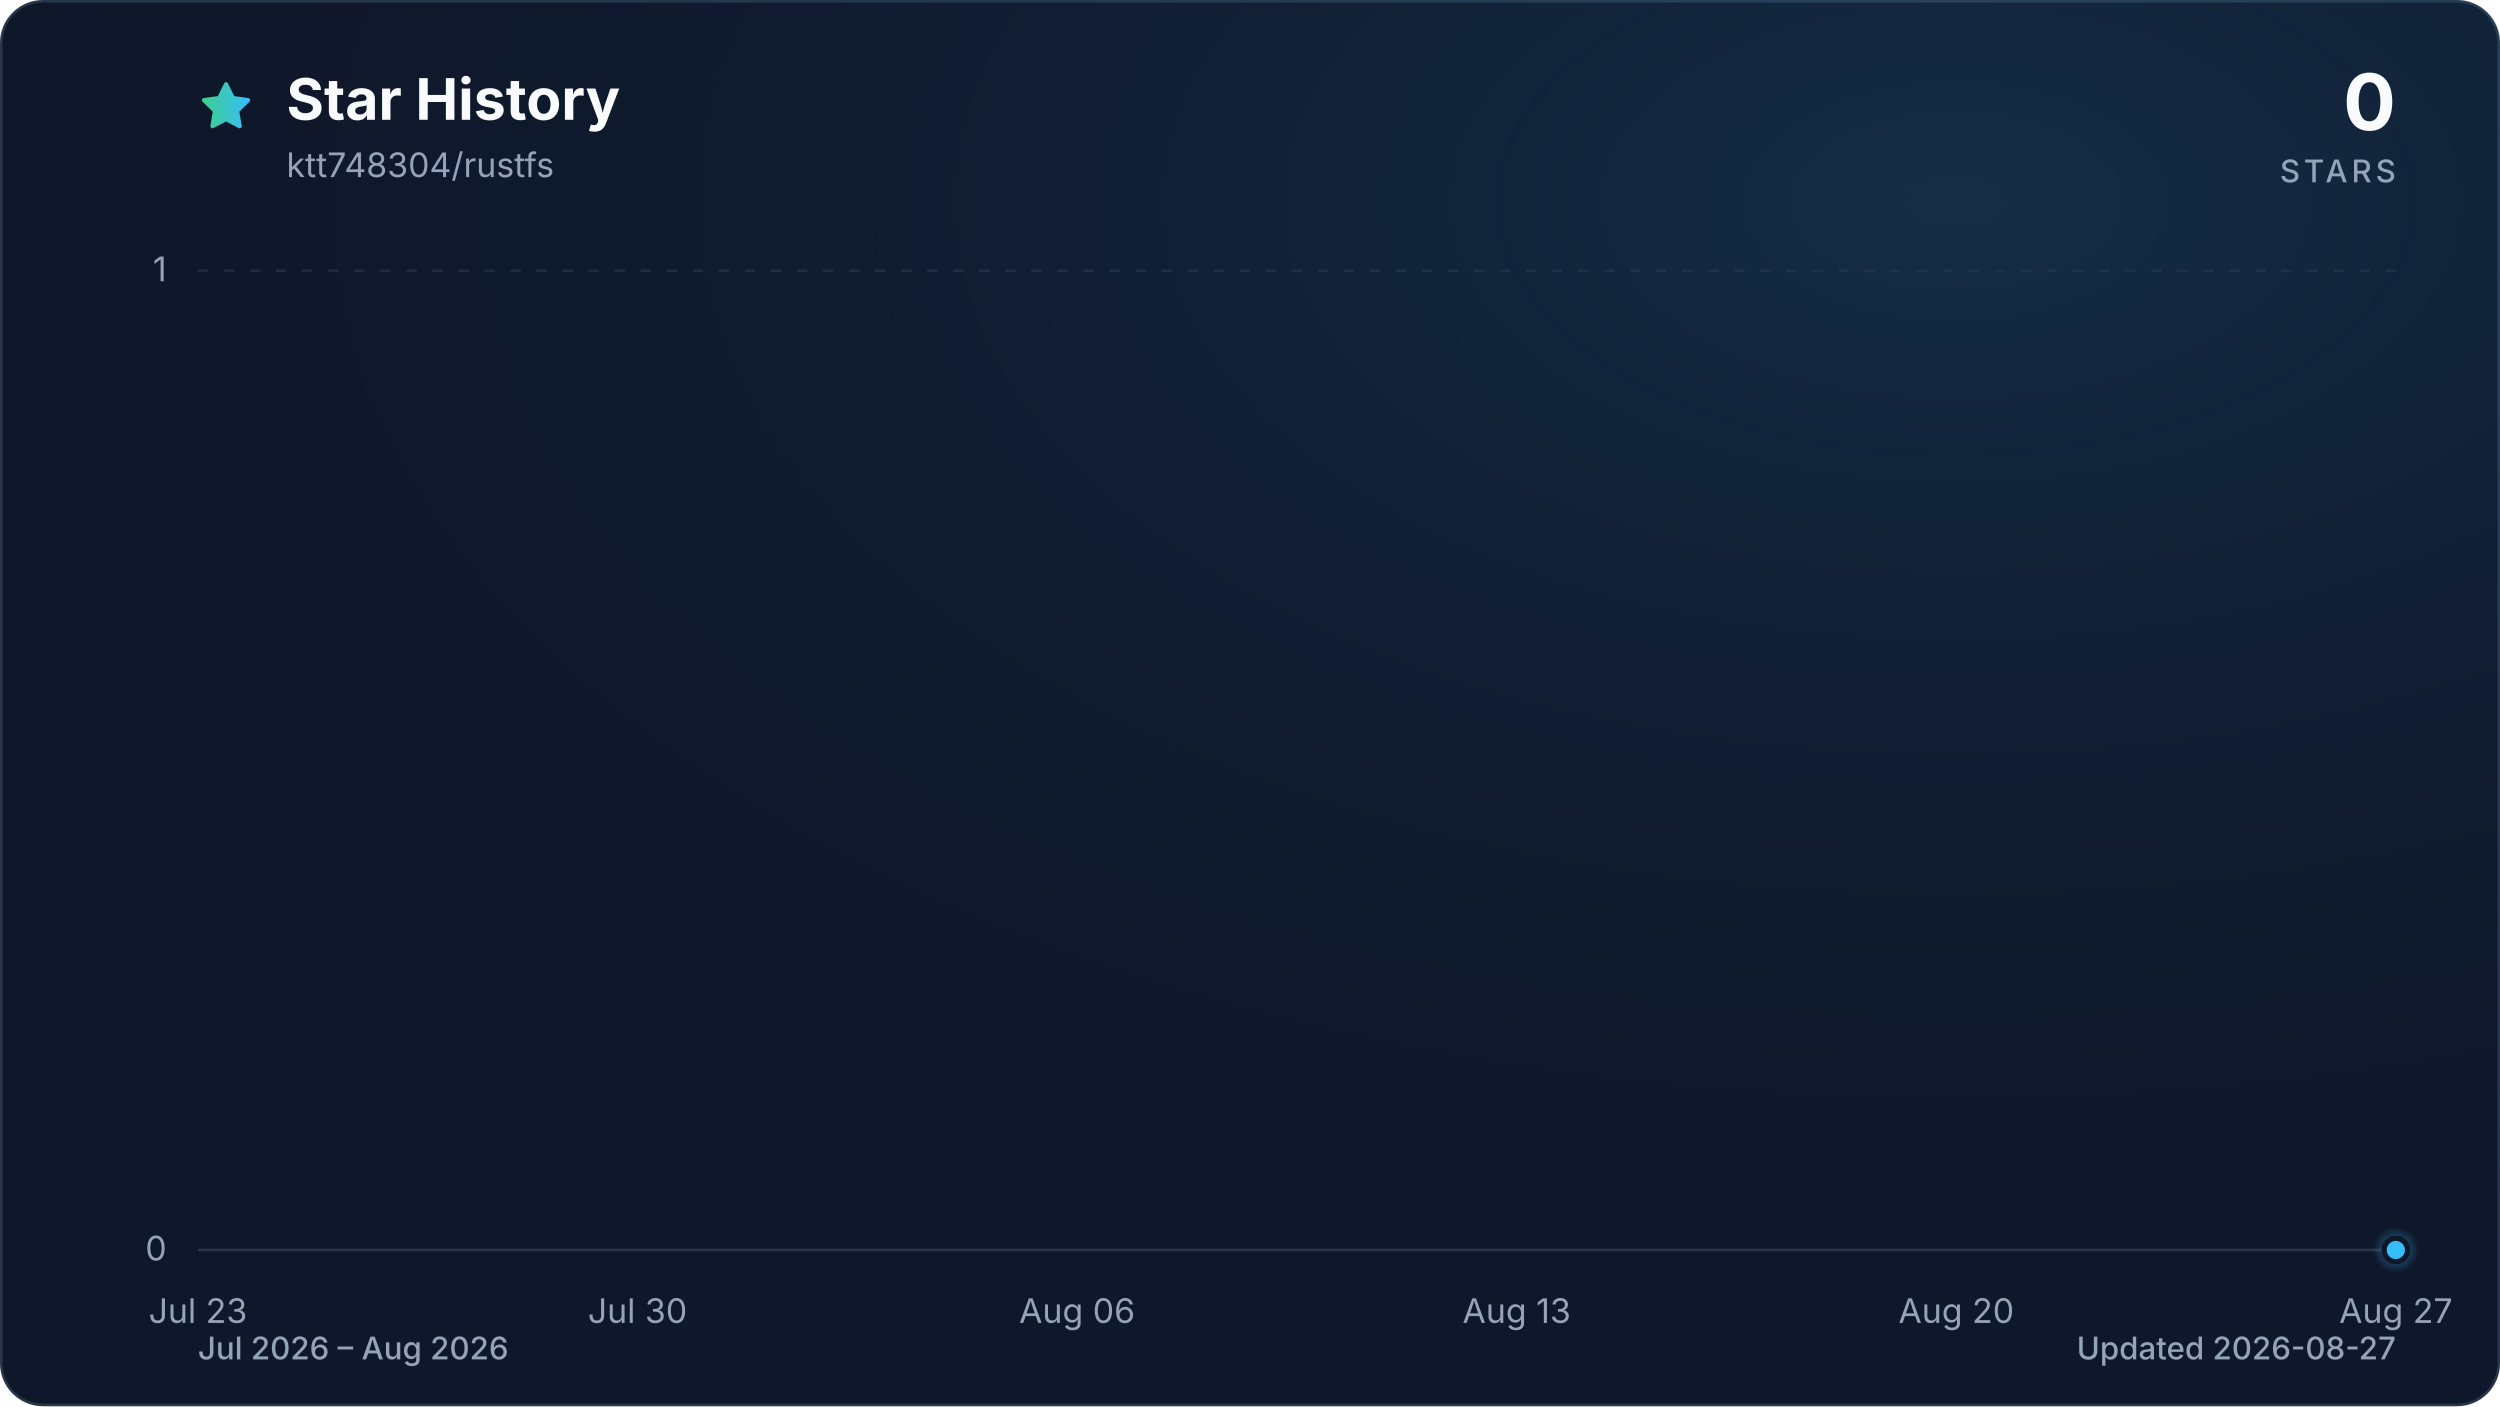
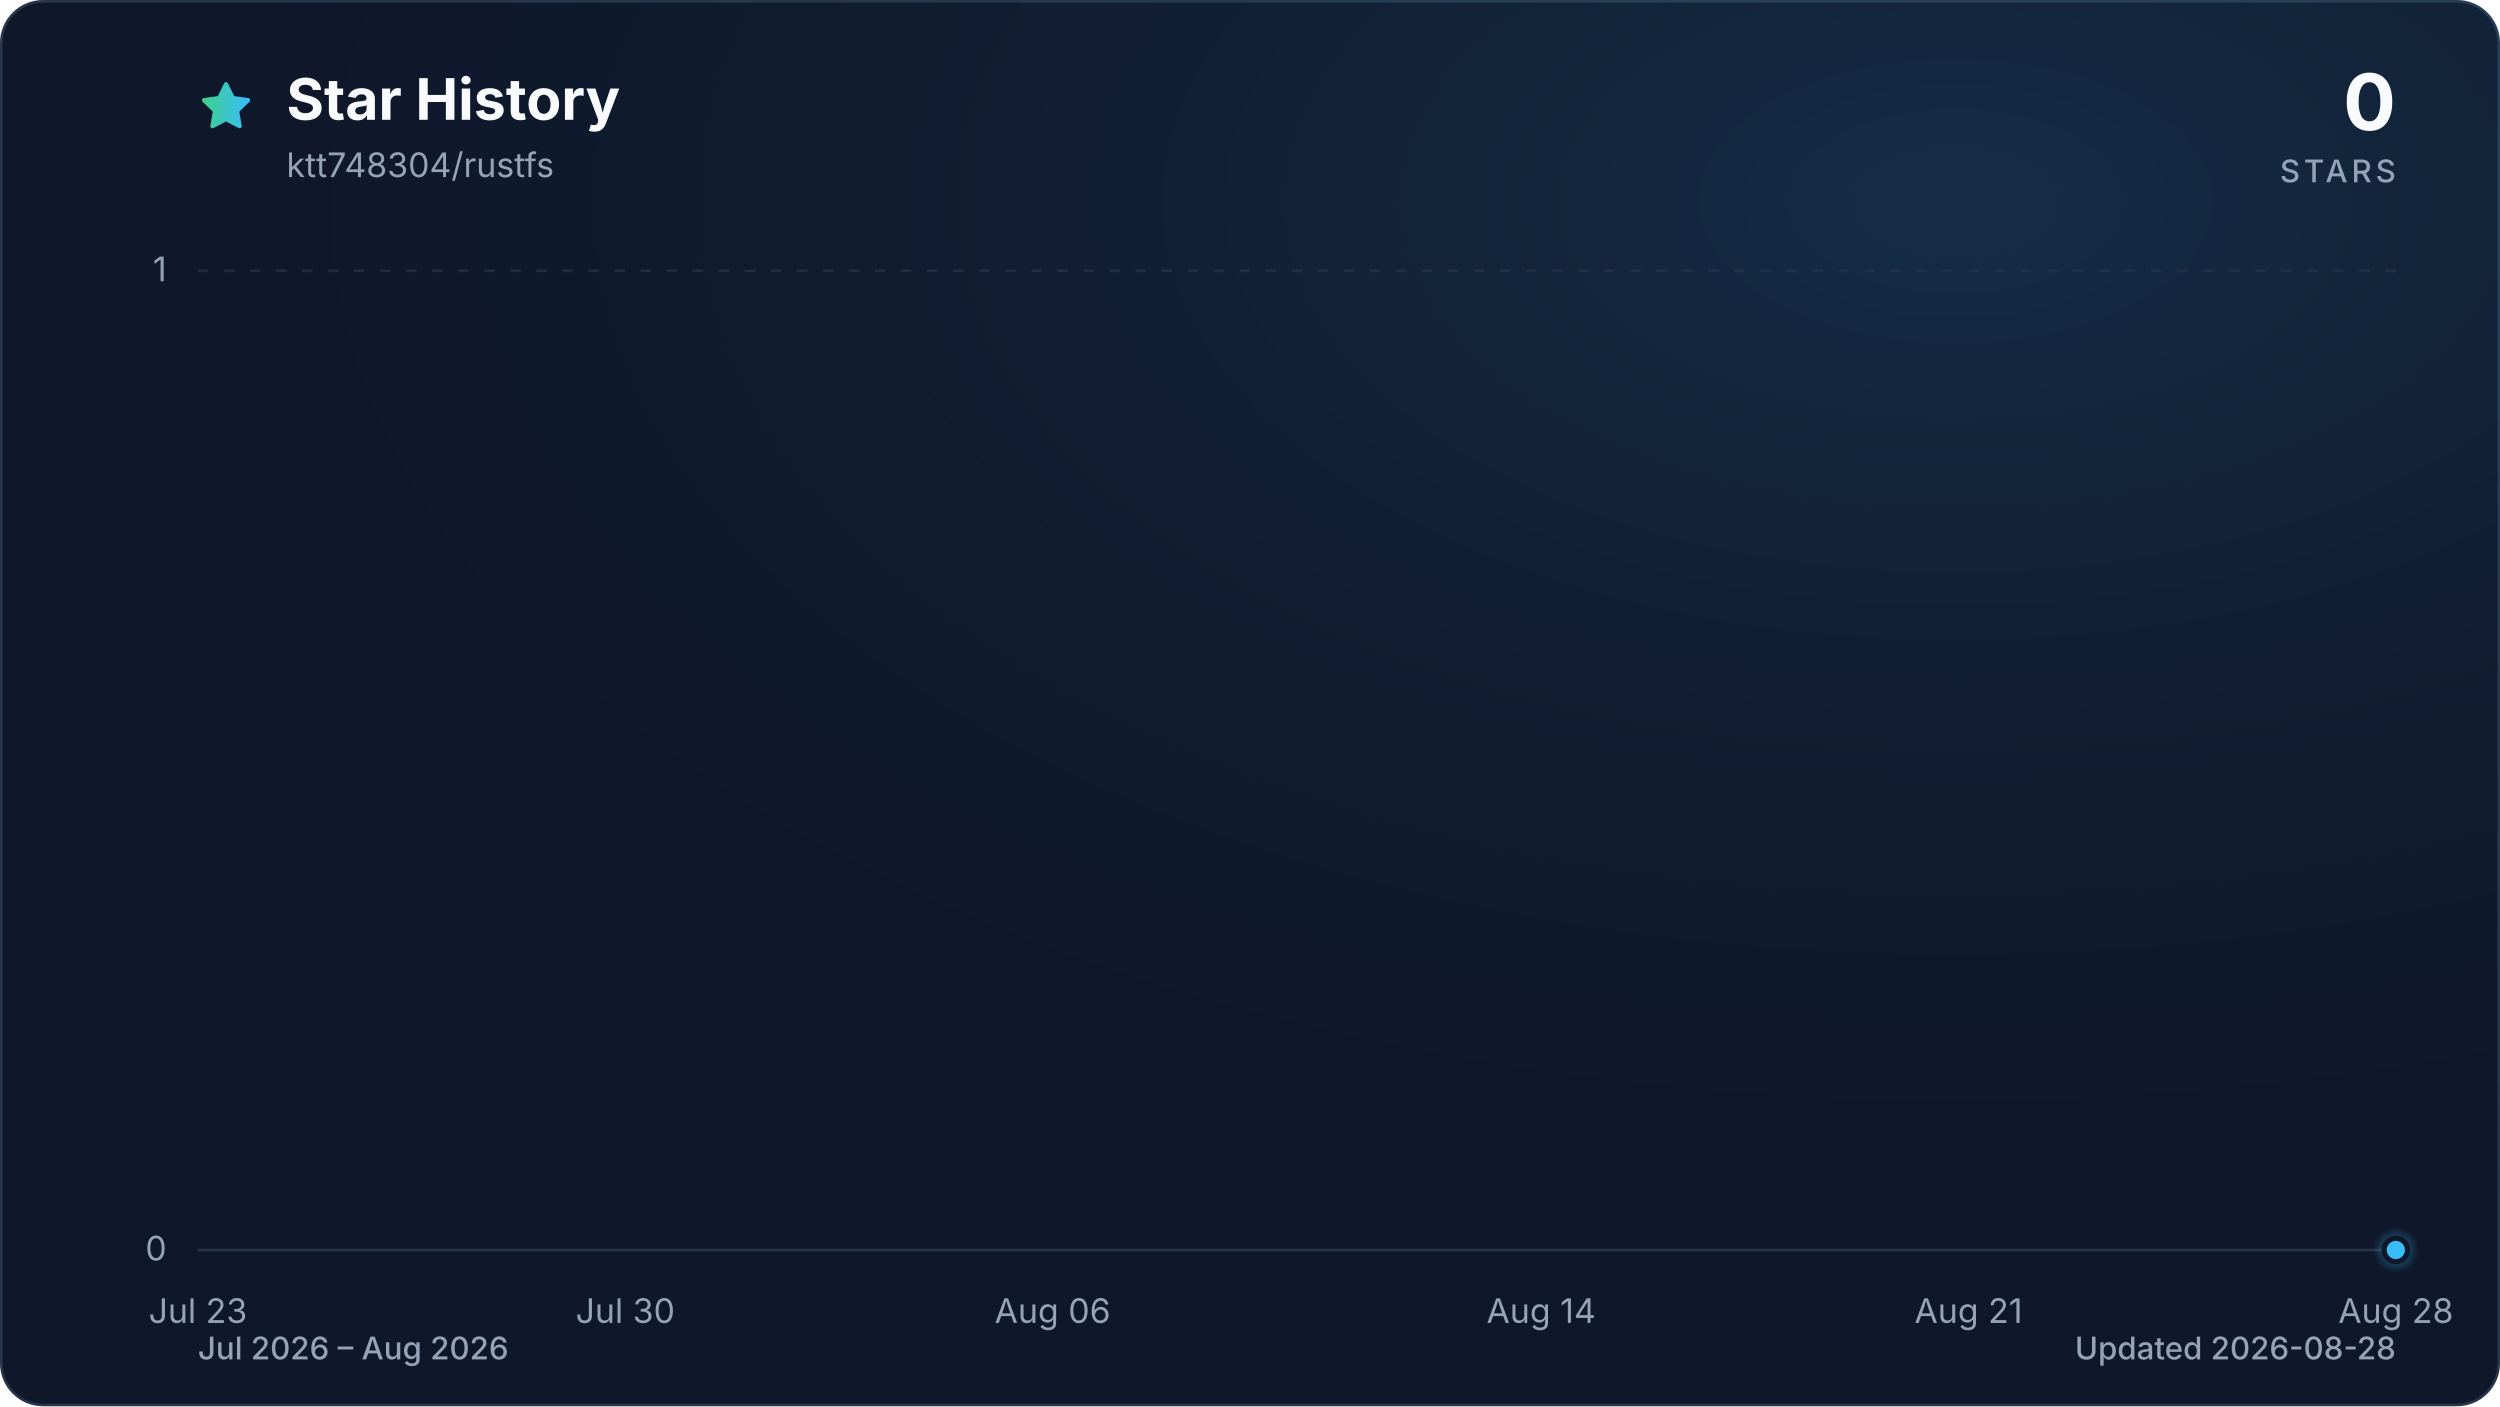
<svg xmlns="http://www.w3.org/2000/svg" viewBox="0 0 960 540" role="img" aria-labelledby="title description" data-style="gradient" data-variant="glow" data-animated="true">
  <defs>
    <linearGradient id="trend" x1="0" y1="0" x2="1" y2="0">
      <stop offset="0%" stop-color="#3ecf8e" />
      <stop offset="100%" stop-color="#38bdf8" />
    </linearGradient>
    <linearGradient id="area" x1="0" y1="0" x2="0" y2="1">
      <stop offset="0%" stop-color="#3ecf8e" stop-opacity="0.30" />
      <stop offset="55%" stop-color="#38bdf8" stop-opacity="0.10" />
      <stop offset="100%" stop-color="#38bdf8" stop-opacity="0.01" />
    </linearGradient>
    <radialGradient id="marker-halo" cx="50%" cy="50%" r="50%">
      <stop offset="0%" stop-color="#38bdf8" stop-opacity="0.55" />
      <stop offset="100%" stop-color="#38bdf8" stop-opacity="0" />
    </radialGradient>
    <radialGradient id="surface-glow" cx="78%" cy="14%" r="80%">
      <stop offset="0%" stop-color="#38bdf8" stop-opacity="0.14" />
      <stop offset="100%" stop-color="#0f172a" stop-opacity="0" />
    </radialGradient>
    <filter id="trend-glow" x="-20%" y="-20%" width="140%" height="140%">
      <feGaussianBlur stdDeviation="7" />
    </filter>
  </defs>
  <style>
.trend-enter{transform-box:fill-box;transform-origin:center;animation:trend-enter 520ms cubic-bezier(0.16,1,0.3,1)}
.marker-enter{transform-box:fill-box;transform-origin:center;animation:marker-enter 320ms cubic-bezier(0.16,1,0.3,1) 200ms both}
.marker-pulse{transform-box:fill-box;transform-origin:center;animation:marker-pulse 2.6s ease-out infinite}
@keyframes trend-enter{from{opacity:.35;transform:translateY(10px)}to{opacity:1;transform:translateY(0)}}
@keyframes marker-enter{from{opacity:0;transform:scale(.4)}to{opacity:1;transform:scale(1)}}
@keyframes marker-pulse{0%{opacity:.5;transform:scale(.7)}70%,100%{opacity:0;transform:scale(2.1)}}
@media (prefers-reduced-motion:reduce){.trend-enter,.marker-enter,.marker-pulse{animation:none!important}}
@media (prefers-reduced-motion:reduce){.marker-pulse{opacity:0}}
</style>
  <rect x="0.5" y="0.5" width="959" height="539" fill="#0f172a" stroke="#27364a" stroke-width="1" rx="16" />
  <rect width="960" height="540" fill="url(#surface-glow)" rx="16" />
  <path d="M12 2.6l2.9 5.9 6.5.9-4.7 4.6 1.1 6.5-5.8-3-5.8 3 1.1-6.5-4.7-4.6 6.5-.9L12 2.6Z" transform="translate(76 30) scale(.9)" fill="url(#trend)" stroke="url(#trend)" stroke-width="1.8" stroke-linejoin="round" aria-hidden="true" />
  <text x="110" y="46" fill="#f8fafc" font-family="ui-sans-serif, system-ui, -apple-system, BlinkMacSystemFont, 'Segoe UI', sans-serif" font-size="22" font-weight="700">Star History</text>
  <text x="110" y="68" fill="#94a3b8" font-family="ui-sans-serif, system-ui, -apple-system, BlinkMacSystemFont, 'Segoe UI', sans-serif" font-size="13">ktt748304/rustfs</text>
  <text x="920" y="50" fill="#f8fafc" font-family="ui-sans-serif, system-ui, -apple-system, BlinkMacSystemFont, 'Segoe UI', sans-serif" font-size="30" font-weight="700" text-anchor="end">0</text>
  <text x="920" y="70" fill="#94a3b8" font-family="ui-sans-serif, system-ui, -apple-system, BlinkMacSystemFont, 'Segoe UI', sans-serif" font-size="12" font-weight="500" letter-spacing="1.5" text-anchor="end">STARS</text>
  <line x1="76" y1="480.0" x2="920" y2="480.0" stroke="#27364a" stroke-width="1" stroke-dasharray="0" opacity="1" />
  <text x="64" y="484.0" fill="#94a3b8" font-family="ui-sans-serif, system-ui, -apple-system, BlinkMacSystemFont, 'Segoe UI', sans-serif" font-size="13" text-anchor="end">0</text>
  <line x1="76" y1="104.0" x2="920" y2="104.0" stroke="#27364a" stroke-width="1" stroke-dasharray="4 6" opacity="0.7" />
  <text x="64" y="108.0" fill="#94a3b8" font-family="ui-sans-serif, system-ui, -apple-system, BlinkMacSystemFont, 'Segoe UI', sans-serif" font-size="13" text-anchor="end">1</text>
  <text x="76.0" y="508" fill="#94a3b8" font-family="ui-sans-serif, system-ui, -apple-system, BlinkMacSystemFont, 'Segoe UI', sans-serif" font-size="13" text-anchor="middle">Jul 23</text>
-   <text x="244.8" y="508" fill="#94a3b8" font-family="ui-sans-serif, system-ui, -apple-system, BlinkMacSystemFont, 'Segoe UI', sans-serif" font-size="13" text-anchor="middle">Jul 30</text>
-   <text x="413.6" y="508" fill="#94a3b8" font-family="ui-sans-serif, system-ui, -apple-system, BlinkMacSystemFont, 'Segoe UI', sans-serif" font-size="13" text-anchor="middle">Aug 06</text>
-   <text x="582.4" y="508" fill="#94a3b8" font-family="ui-sans-serif, system-ui, -apple-system, BlinkMacSystemFont, 'Segoe UI', sans-serif" font-size="13" text-anchor="middle">Aug 13</text>
-   <text x="751.2" y="508" fill="#94a3b8" font-family="ui-sans-serif, system-ui, -apple-system, BlinkMacSystemFont, 'Segoe UI', sans-serif" font-size="13" text-anchor="middle">Aug 20</text>
-   <text x="920.0" y="508" fill="#94a3b8" font-family="ui-sans-serif, system-ui, -apple-system, BlinkMacSystemFont, 'Segoe UI', sans-serif" font-size="13" text-anchor="middle">Aug 27</text>
+   <text x="240.1" y="508" fill="#94a3b8" font-family="ui-sans-serif, system-ui, -apple-system, BlinkMacSystemFont, 'Segoe UI', sans-serif" font-size="13" text-anchor="middle">Jul 30</text>
+   <text x="404.2" y="508" fill="#94a3b8" font-family="ui-sans-serif, system-ui, -apple-system, BlinkMacSystemFont, 'Segoe UI', sans-serif" font-size="13" text-anchor="middle">Aug 06</text>
+   <text x="591.8" y="508" fill="#94a3b8" font-family="ui-sans-serif, system-ui, -apple-system, BlinkMacSystemFont, 'Segoe UI', sans-serif" font-size="13" text-anchor="middle">Aug 14</text>
+   <text x="755.9" y="508" fill="#94a3b8" font-family="ui-sans-serif, system-ui, -apple-system, BlinkMacSystemFont, 'Segoe UI', sans-serif" font-size="13" text-anchor="middle">Aug 21</text>
+   <text x="920.0" y="508" fill="#94a3b8" font-family="ui-sans-serif, system-ui, -apple-system, BlinkMacSystemFont, 'Segoe UI', sans-serif" font-size="13" text-anchor="middle">Aug 28</text>
  <g class="trend-enter">
-     <path d="M 76.0 480.0 C 84.0 480.0, 92.1 480.0, 100.1 480.0 C 108.2 480.0, 116.2 480.0, 124.2 480.0 C 132.3 480.0, 140.3 480.0, 148.3 480.0 C 156.4 480.0, 164.4 480.0, 172.5 480.0 C 180.5 480.0, 188.5 480.0, 196.6 480.0 C 204.6 480.0, 212.6 480.0, 220.7 480.0 C 228.7 480.0, 236.8 480.0, 244.8 480.0 C 252.8 480.0, 260.9 480.0, 268.9 480.0 C 277.0 480.0, 285.0 480.0, 293.0 480.0 C 301.1 480.0, 309.1 480.0, 317.1 480.0 C 325.2 480.0, 333.2 480.0, 341.3 480.0 C 349.3 480.0, 357.3 480.0, 365.4 480.0 C 373.4 480.0, 381.4 480.0, 389.5 480.0 C 397.5 480.0, 405.6 480.0, 413.6 480.0 C 421.6 480.0, 429.7 480.0, 437.7 480.0 C 445.8 480.0, 453.8 480.0, 461.8 480.0 C 469.9 480.0, 477.9 480.0, 485.9 480.0 C 494.0 480.0, 502.0 480.0, 510.1 480.0 C 518.1 480.0, 526.1 480.0, 534.2 480.0 C 542.2 480.0, 550.2 480.0, 558.3 480.0 C 566.3 480.0, 574.4 480.0, 582.4 480.0 C 590.4 480.0, 598.5 480.0, 606.5 480.0 C 614.6 480.0, 622.6 480.0, 630.6 480.0 C 638.7 480.0, 646.7 480.0, 654.7 480.0 C 662.8 480.0, 670.8 480.0, 678.9 480.0 C 686.9 480.0, 694.9 480.0, 703.0 480.0 C 711.0 480.0, 719.0 480.0, 727.1 480.0 C 735.1 480.0, 743.2 480.0, 751.2 480.0 C 759.2 480.0, 767.3 480.0, 775.3 480.0 C 783.4 480.0, 791.4 480.0, 799.4 480.0 C 807.5 480.0, 815.5 480.0, 823.5 480.0 C 831.6 480.0, 839.6 480.0, 847.7 480.0 C 855.7 480.0, 863.7 480.0, 871.8 480.0 C 879.8 480.0, 887.8 480.0, 895.9 480.0 C 903.9 480.0, 912.0 480.0, 920.0 480.0 L 920.0 480.0 L 76.0 480.0 Z" fill="url(#area)" />
-     <path d="M 76.0 480.0 C 84.0 480.0, 92.1 480.0, 100.1 480.0 C 108.2 480.0, 116.2 480.0, 124.2 480.0 C 132.3 480.0, 140.3 480.0, 148.3 480.0 C 156.4 480.0, 164.4 480.0, 172.5 480.0 C 180.5 480.0, 188.5 480.0, 196.6 480.0 C 204.6 480.0, 212.6 480.0, 220.7 480.0 C 228.7 480.0, 236.8 480.0, 244.8 480.0 C 252.8 480.0, 260.9 480.0, 268.9 480.0 C 277.0 480.0, 285.0 480.0, 293.0 480.0 C 301.1 480.0, 309.1 480.0, 317.1 480.0 C 325.2 480.0, 333.2 480.0, 341.3 480.0 C 349.3 480.0, 357.3 480.0, 365.4 480.0 C 373.4 480.0, 381.4 480.0, 389.5 480.0 C 397.5 480.0, 405.6 480.0, 413.6 480.0 C 421.6 480.0, 429.7 480.0, 437.7 480.0 C 445.8 480.0, 453.8 480.0, 461.8 480.0 C 469.9 480.0, 477.9 480.0, 485.9 480.0 C 494.0 480.0, 502.0 480.0, 510.1 480.0 C 518.1 480.0, 526.1 480.0, 534.2 480.0 C 542.2 480.0, 550.2 480.0, 558.3 480.0 C 566.3 480.0, 574.4 480.0, 582.4 480.0 C 590.4 480.0, 598.5 480.0, 606.5 480.0 C 614.6 480.0, 622.6 480.0, 630.6 480.0 C 638.7 480.0, 646.7 480.0, 654.7 480.0 C 662.8 480.0, 670.8 480.0, 678.9 480.0 C 686.9 480.0, 694.9 480.0, 703.0 480.0 C 711.0 480.0, 719.0 480.0, 727.1 480.0 C 735.1 480.0, 743.2 480.0, 751.2 480.0 C 759.2 480.0, 767.3 480.0, 775.3 480.0 C 783.4 480.0, 791.4 480.0, 799.4 480.0 C 807.5 480.0, 815.5 480.0, 823.5 480.0 C 831.6 480.0, 839.6 480.0, 847.7 480.0 C 855.7 480.0, 863.7 480.0, 871.8 480.0 C 879.8 480.0, 887.8 480.0, 895.9 480.0 C 903.9 480.0, 912.0 480.0, 920.0 480.0" fill="none" stroke="url(#trend)" stroke-width="12" stroke-linecap="round" stroke-linejoin="round" opacity="0.16" filter="url(#trend-glow)" />
-     <path d="M 76.0 480.0 C 84.0 480.0, 92.1 480.0, 100.1 480.0 C 108.2 480.0, 116.2 480.0, 124.2 480.0 C 132.3 480.0, 140.3 480.0, 148.3 480.0 C 156.4 480.0, 164.4 480.0, 172.5 480.0 C 180.5 480.0, 188.5 480.0, 196.6 480.0 C 204.6 480.0, 212.6 480.0, 220.7 480.0 C 228.7 480.0, 236.8 480.0, 244.8 480.0 C 252.8 480.0, 260.9 480.0, 268.9 480.0 C 277.0 480.0, 285.0 480.0, 293.0 480.0 C 301.1 480.0, 309.1 480.0, 317.1 480.0 C 325.2 480.0, 333.2 480.0, 341.3 480.0 C 349.3 480.0, 357.3 480.0, 365.4 480.0 C 373.4 480.0, 381.4 480.0, 389.5 480.0 C 397.5 480.0, 405.6 480.0, 413.6 480.0 C 421.6 480.0, 429.7 480.0, 437.7 480.0 C 445.8 480.0, 453.8 480.0, 461.8 480.0 C 469.9 480.0, 477.9 480.0, 485.9 480.0 C 494.0 480.0, 502.0 480.0, 510.1 480.0 C 518.1 480.0, 526.1 480.0, 534.2 480.0 C 542.2 480.0, 550.2 480.0, 558.3 480.0 C 566.3 480.0, 574.4 480.0, 582.4 480.0 C 590.4 480.0, 598.5 480.0, 606.5 480.0 C 614.6 480.0, 622.6 480.0, 630.6 480.0 C 638.7 480.0, 646.7 480.0, 654.7 480.0 C 662.8 480.0, 670.8 480.0, 678.9 480.0 C 686.9 480.0, 694.9 480.0, 703.0 480.0 C 711.0 480.0, 719.0 480.0, 727.1 480.0 C 735.1 480.0, 743.2 480.0, 751.2 480.0 C 759.2 480.0, 767.3 480.0, 775.3 480.0 C 783.4 480.0, 791.4 480.0, 799.4 480.0 C 807.5 480.0, 815.5 480.0, 823.5 480.0 C 831.6 480.0, 839.6 480.0, 847.7 480.0 C 855.7 480.0, 863.7 480.0, 871.8 480.0 C 879.8 480.0, 887.8 480.0, 895.9 480.0 C 903.9 480.0, 912.0 480.0, 920.0 480.0" fill="none" stroke="url(#trend)" stroke-width="3" stroke-linecap="round" stroke-linejoin="round" />
+     <path d="M 76.0 480.0 C 83.8 480.0, 91.6 480.0, 99.4 480.0 C 107.3 480.0, 115.1 480.0, 122.9 480.0 C 130.7 480.0, 138.5 480.0, 146.3 480.0 C 154.1 480.0, 162.0 480.0, 169.8 480.0 C 177.6 480.0, 185.4 480.0, 193.2 480.0 C 201.0 480.0, 208.9 480.0, 216.7 480.0 C 224.5 480.0, 232.3 480.0, 240.1 480.0 C 247.9 480.0, 255.7 480.0, 263.6 480.0 C 271.4 480.0, 279.2 480.0, 287.0 480.0 C 294.8 480.0, 302.6 480.0, 310.4 480.0 C 318.3 480.0, 326.1 480.0, 333.9 480.0 C 341.7 480.0, 349.5 480.0, 357.3 480.0 C 365.1 480.0, 373.0 480.0, 380.8 480.0 C 388.6 480.0, 396.4 480.0, 404.2 480.0 C 412.0 480.0, 419.9 480.0, 427.7 480.0 C 435.5 480.0, 443.3 480.0, 451.1 480.0 C 458.9 480.0, 466.7 480.0, 474.6 480.0 C 482.4 480.0, 490.2 480.0, 498.0 480.0 C 505.8 480.0, 513.6 480.0, 521.4 480.0 C 529.3 480.0, 537.1 480.0, 544.9 480.0 C 552.7 480.0, 560.5 480.0, 568.3 480.0 C 576.1 480.0, 584.0 480.0, 591.8 480.0 C 599.6 480.0, 607.4 480.0, 615.2 480.0 C 623.0 480.0, 630.9 480.0, 638.7 480.0 C 646.5 480.0, 654.3 480.0, 662.1 480.0 C 669.9 480.0, 677.7 480.0, 685.6 480.0 C 693.4 480.0, 701.2 480.0, 709.0 480.0 C 716.8 480.0, 724.6 480.0, 732.4 480.0 C 740.3 480.0, 748.1 480.0, 755.9 480.0 C 763.7 480.0, 771.5 480.0, 779.3 480.0 C 787.1 480.0, 795.0 480.0, 802.8 480.0 C 810.6 480.0, 818.4 480.0, 826.2 480.0 C 834.0 480.0, 841.9 480.0, 849.7 480.0 C 857.5 480.0, 865.3 480.0, 873.1 480.0 C 880.9 480.0, 888.7 480.0, 896.6 480.0 C 904.4 480.0, 912.2 480.0, 920.0 480.0 L 920.0 480.0 L 76.0 480.0 Z" fill="url(#area)" />
+     <path d="M 76.0 480.0 C 83.8 480.0, 91.6 480.0, 99.4 480.0 C 107.3 480.0, 115.1 480.0, 122.9 480.0 C 130.7 480.0, 138.5 480.0, 146.3 480.0 C 154.1 480.0, 162.0 480.0, 169.8 480.0 C 177.6 480.0, 185.4 480.0, 193.2 480.0 C 201.0 480.0, 208.9 480.0, 216.7 480.0 C 224.5 480.0, 232.3 480.0, 240.1 480.0 C 247.9 480.0, 255.7 480.0, 263.6 480.0 C 271.4 480.0, 279.2 480.0, 287.0 480.0 C 294.8 480.0, 302.6 480.0, 310.4 480.0 C 318.3 480.0, 326.1 480.0, 333.9 480.0 C 341.7 480.0, 349.5 480.0, 357.3 480.0 C 365.1 480.0, 373.0 480.0, 380.8 480.0 C 388.6 480.0, 396.4 480.0, 404.2 480.0 C 412.0 480.0, 419.9 480.0, 427.7 480.0 C 435.5 480.0, 443.3 480.0, 451.1 480.0 C 458.9 480.0, 466.7 480.0, 474.6 480.0 C 482.4 480.0, 490.2 480.0, 498.0 480.0 C 505.8 480.0, 513.6 480.0, 521.4 480.0 C 529.3 480.0, 537.1 480.0, 544.9 480.0 C 552.7 480.0, 560.5 480.0, 568.3 480.0 C 576.1 480.0, 584.0 480.0, 591.8 480.0 C 599.6 480.0, 607.4 480.0, 615.2 480.0 C 623.0 480.0, 630.9 480.0, 638.7 480.0 C 646.5 480.0, 654.3 480.0, 662.1 480.0 C 669.9 480.0, 677.7 480.0, 685.6 480.0 C 693.4 480.0, 701.2 480.0, 709.0 480.0 C 716.8 480.0, 724.6 480.0, 732.4 480.0 C 740.3 480.0, 748.1 480.0, 755.9 480.0 C 763.7 480.0, 771.5 480.0, 779.3 480.0 C 787.1 480.0, 795.0 480.0, 802.8 480.0 C 810.6 480.0, 818.4 480.0, 826.2 480.0 C 834.0 480.0, 841.9 480.0, 849.7 480.0 C 857.5 480.0, 865.3 480.0, 873.1 480.0 C 880.9 480.0, 888.7 480.0, 896.6 480.0 C 904.4 480.0, 912.2 480.0, 920.0 480.0" fill="none" stroke="url(#trend)" stroke-width="12" stroke-linecap="round" stroke-linejoin="round" opacity="0.16" filter="url(#trend-glow)" />
+     <path d="M 76.0 480.0 C 83.8 480.0, 91.6 480.0, 99.4 480.0 C 107.3 480.0, 115.1 480.0, 122.9 480.0 C 130.7 480.0, 138.5 480.0, 146.3 480.0 C 154.1 480.0, 162.0 480.0, 169.8 480.0 C 177.6 480.0, 185.4 480.0, 193.2 480.0 C 201.0 480.0, 208.9 480.0, 216.7 480.0 C 224.5 480.0, 232.3 480.0, 240.1 480.0 C 247.9 480.0, 255.7 480.0, 263.6 480.0 C 271.4 480.0, 279.2 480.0, 287.0 480.0 C 294.8 480.0, 302.6 480.0, 310.4 480.0 C 318.3 480.0, 326.1 480.0, 333.9 480.0 C 341.7 480.0, 349.5 480.0, 357.3 480.0 C 365.1 480.0, 373.0 480.0, 380.8 480.0 C 388.6 480.0, 396.4 480.0, 404.2 480.0 C 412.0 480.0, 419.9 480.0, 427.7 480.0 C 435.5 480.0, 443.3 480.0, 451.1 480.0 C 458.9 480.0, 466.7 480.0, 474.6 480.0 C 482.4 480.0, 490.2 480.0, 498.0 480.0 C 505.8 480.0, 513.6 480.0, 521.4 480.0 C 529.3 480.0, 537.1 480.0, 544.9 480.0 C 552.7 480.0, 560.5 480.0, 568.3 480.0 C 576.1 480.0, 584.0 480.0, 591.8 480.0 C 599.6 480.0, 607.4 480.0, 615.2 480.0 C 623.0 480.0, 630.9 480.0, 638.7 480.0 C 646.5 480.0, 654.3 480.0, 662.1 480.0 C 669.9 480.0, 677.7 480.0, 685.6 480.0 C 693.4 480.0, 701.2 480.0, 709.0 480.0 C 716.8 480.0, 724.6 480.0, 732.4 480.0 C 740.3 480.0, 748.1 480.0, 755.9 480.0 C 763.7 480.0, 771.5 480.0, 779.3 480.0 C 787.1 480.0, 795.0 480.0, 802.8 480.0 C 810.6 480.0, 818.4 480.0, 826.2 480.0 C 834.0 480.0, 841.9 480.0, 849.7 480.0 C 857.5 480.0, 865.3 480.0, 873.1 480.0 C 880.9 480.0, 888.7 480.0, 896.6 480.0 C 904.4 480.0, 912.2 480.0, 920.0 480.0" fill="none" stroke="url(#trend)" stroke-width="3" stroke-linecap="round" stroke-linejoin="round" />
  </g>
  <g class="marker-enter">
    <circle class="marker-pulse" cx="920.0" cy="480.0" r="9" fill="url(#marker-halo)" />
    <circle cx="920.0" cy="480.0" r="4.5" fill="#38bdf8" stroke="#0f172a" stroke-width="2" />
  </g>
  <text x="76" y="522" fill="#94a3b8" font-family="ui-sans-serif, system-ui, -apple-system, BlinkMacSystemFont, 'Segoe UI', sans-serif" font-size="12" font-weight="500">Jul 2026 – Aug 2026</text>
-   <text x="920" y="522" fill="#94a3b8" font-family="ui-sans-serif, system-ui, -apple-system, BlinkMacSystemFont, 'Segoe UI', sans-serif" font-size="12" font-weight="500" text-anchor="end">Updated 2026-08-27</text>
+   <text x="920" y="522" fill="#94a3b8" font-family="ui-sans-serif, system-ui, -apple-system, BlinkMacSystemFont, 'Segoe UI', sans-serif" font-size="12" font-weight="500" text-anchor="end">Updated 2026-08-28</text>
</svg>
